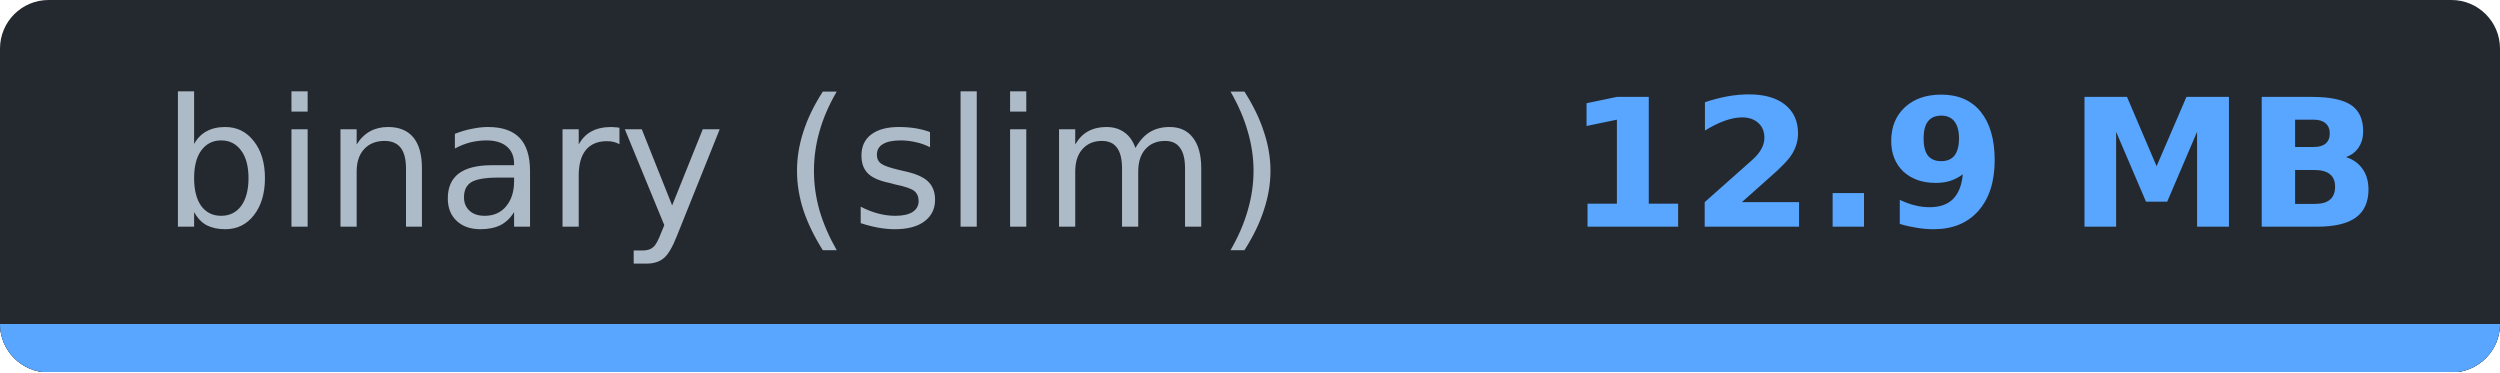
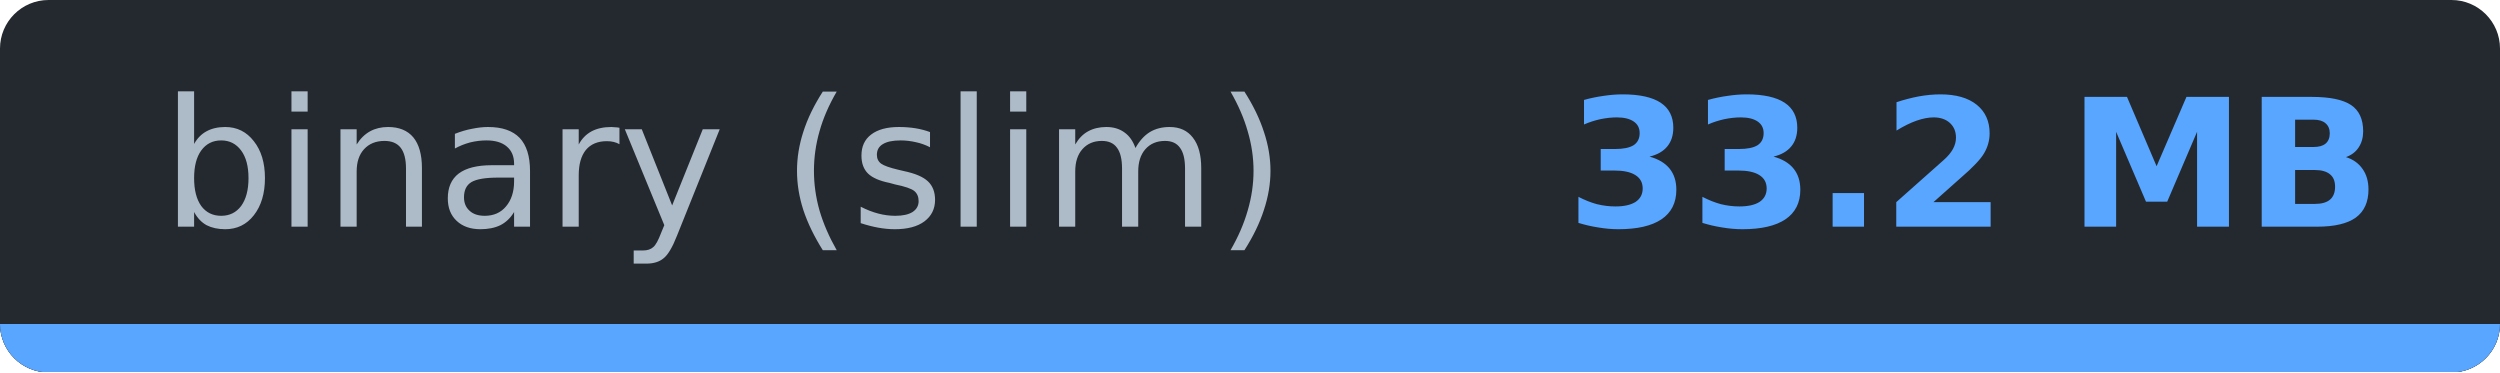
- <svg xmlns="http://www.w3.org/2000/svg" width="154.4" height="23" viewBox="0 0 154.4 23" role="img" aria-label="binary (slim): 12.9 MB">
-   <clipPath id="c0643d94d">
+ <svg xmlns="http://www.w3.org/2000/svg" width="154.4" height="23" viewBox="0 0 154.4 23" role="img" aria-label="binary (slim): 33.2 MB">
+   <clipPath id="cee5098cd">
    <rect width="154.4" height="23" rx="3" />
  </clipPath>
-   <g clip-path="url(#c0643d94d)" shape-rendering="crispEdges">
+   <g clip-path="url(#cee5098cd)" shape-rendering="crispEdges">
    <rect width="154.4" height="23" fill="#24292f" />
    <rect y="20" width="154.4" height="3" fill="#30363d" />
    <rect y="20" width="154.4" height="3" fill="#58a6ff" />
  </g>
  <g font-family="Verdana,DejaVu Sans,Noto Sans,Geneva,sans-serif" font-size="11">
    <text x="44.7" y="14" fill="#adbac7" text-anchor="middle" textLength="69.4" lengthAdjust="spacingAndGlyphs" font-weight="normal">binary (slim)</text>
-     <text x="121.9" y="14" fill="#58a6ff" text-anchor="middle" textLength="45.0" lengthAdjust="spacingAndGlyphs" font-weight="bold">12.9 MB</text>
+     <text x="121.9" y="14" fill="#58a6ff" text-anchor="middle" textLength="45.0" lengthAdjust="spacingAndGlyphs" font-weight="bold">33.2 MB</text>
  </g>
</svg>
